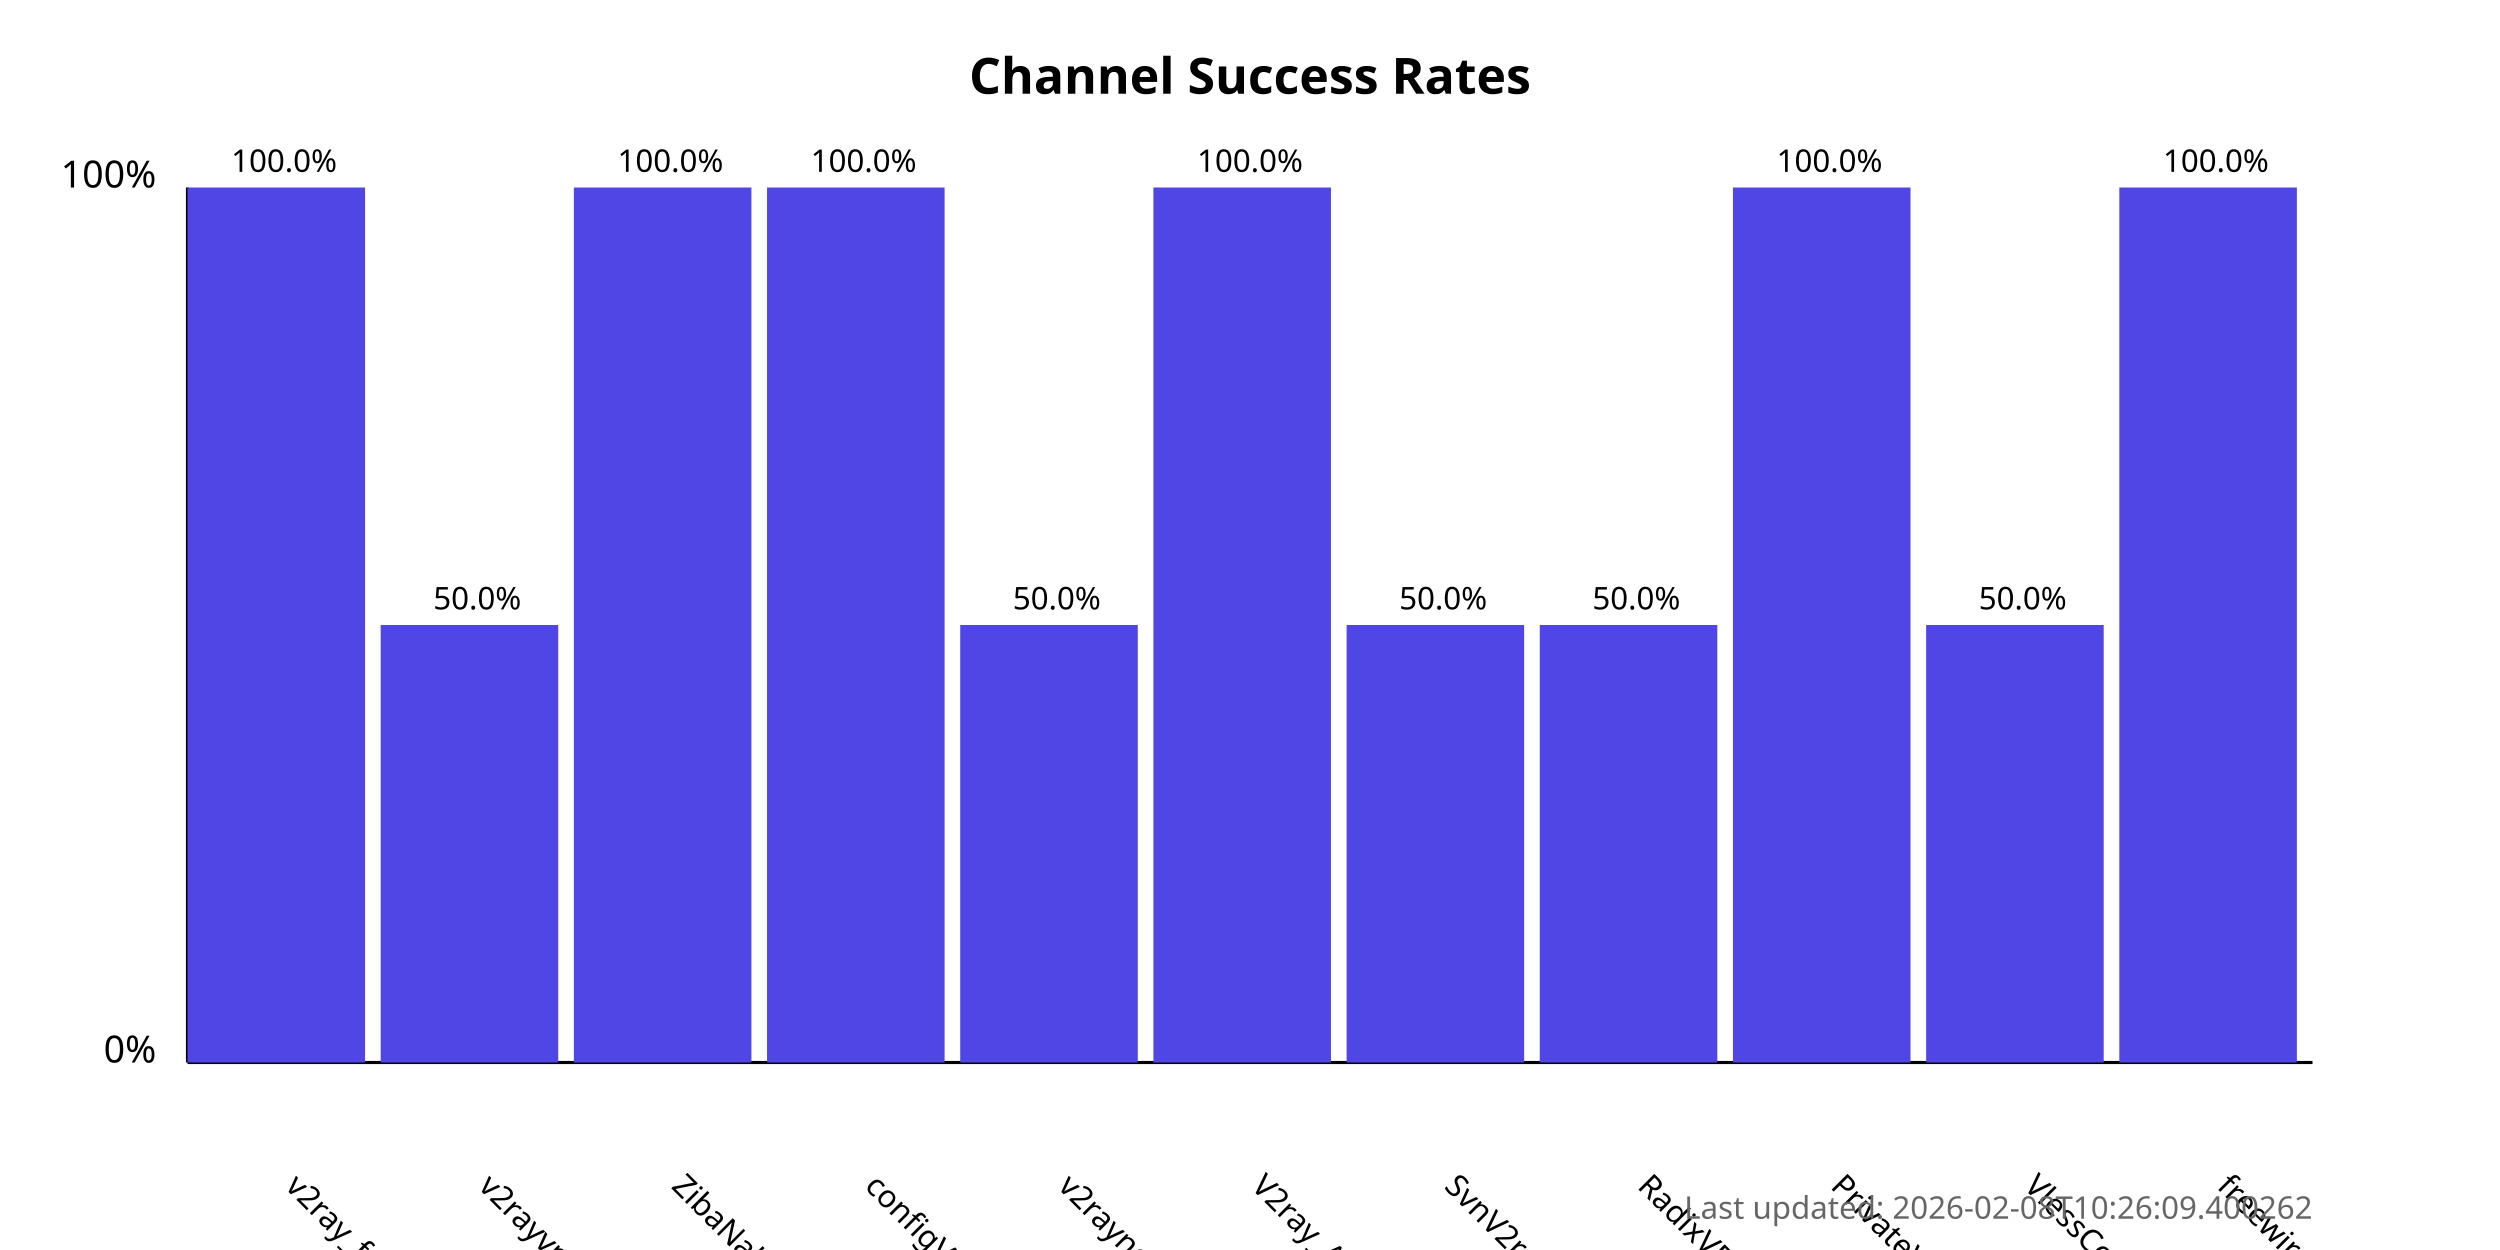
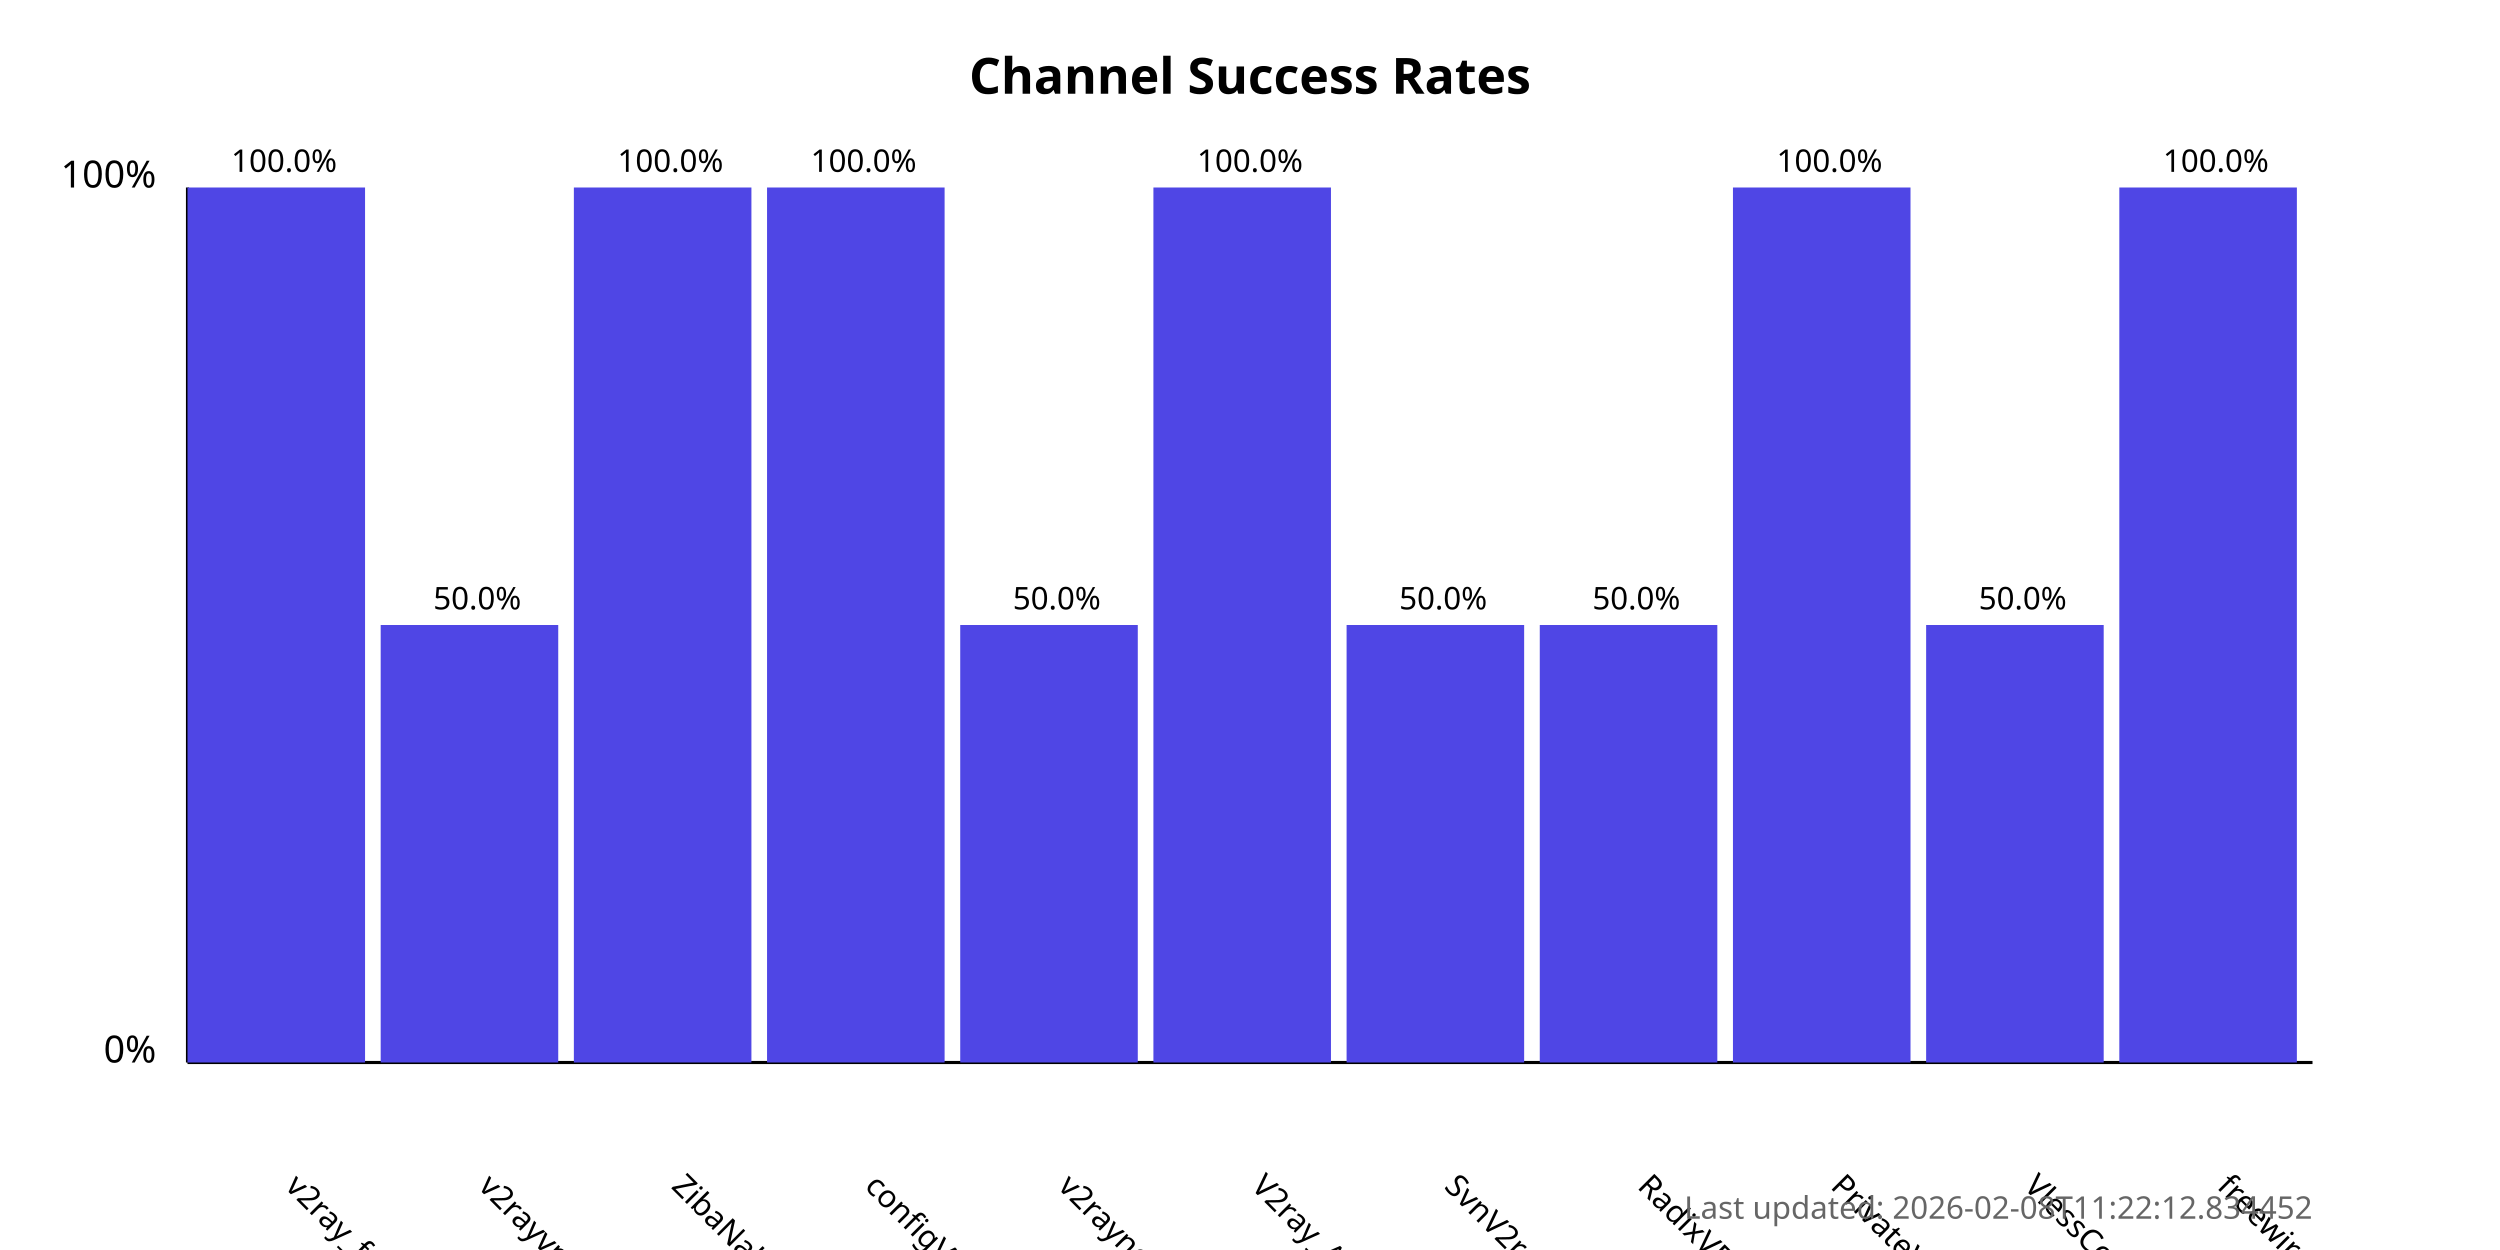
<svg xmlns="http://www.w3.org/2000/svg" width="800" height="400">
  <style>
            .chart-title { font: bold 16px sans-serif; }
            .axis-label { font: 12px sans-serif; }
            .tick-label { font: 10px sans-serif; }
            .bar { fill: #4f46e5; }
            .bar:hover { fill: #6366f1; }
            .timestamp { font: 10px sans-serif; fill: #666; }
        </style>
  <text x="400.0" y="30" text-anchor="middle" class="chart-title">
            Channel Success Rates
        </text>
  <line x1="60" y1="340" x2="60" y2="60" stroke="black" stroke-width="1" />
  <line x1="60" y1="340" x2="740" y2="340" stroke="black" stroke-width="1" />
  <text x="50" y="340" text-anchor="end" class="axis-label">0%</text>
  <text x="50" y="60" text-anchor="end" class="axis-label">100%</text>
  <g>
    <rect x="60" y="60.0" width="56.818" height="280.0" class="bar" />
    <text x="90.909" y="380" transform="rotate(45, 90.90909, 380)" text-anchor="start" class="tick-label">
                v2ray_free_conf
            </text>
    <text x="90.909" y="55.0" text-anchor="middle" class="tick-label">
                100.0%
            </text>
  </g>
  <g>
    <rect x="121.818" y="200.0" width="56.818" height="140.0" class="bar" />
    <text x="152.727" y="380" transform="rotate(45, 152.7273, 380)" text-anchor="start" class="tick-label">
                v2rayvpno
            </text>
    <text x="152.727" y="195.0" text-anchor="middle" class="tick-label">
                50.0%
            </text>
  </g>
  <g>
    <rect x="183.636" y="60.0" width="56.818" height="280.0" class="bar" />
    <text x="214.545" y="380" transform="rotate(45, 214.5455, 380)" text-anchor="start" class="tick-label">
                ZibaNabz
            </text>
    <text x="214.545" y="55.0" text-anchor="middle" class="tick-label">
                100.0%
            </text>
  </g>
  <g>
    <rect x="245.455" y="60.0" width="56.818" height="280.0" class="bar" />
    <text x="276.364" y="380" transform="rotate(45, 276.3636, 380)" text-anchor="start" class="tick-label">
                configV2rayForFree
            </text>
    <text x="276.364" y="55.0" text-anchor="middle" class="tick-label">
                100.0%
            </text>
  </g>
  <g>
    <rect x="307.273" y="200.0" width="56.818" height="140.0" class="bar" />
    <text x="338.182" y="380" transform="rotate(45, 338.1818, 380)" text-anchor="start" class="tick-label">
                v2rayngvpn
            </text>
    <text x="338.182" y="195.0" text-anchor="middle" class="tick-label">
                50.0%
            </text>
  </g>
  <g>
    <rect x="369.091" y="60.0" width="56.818" height="280.0" class="bar" />
    <text x="400.0" y="380" transform="rotate(45, 400.0, 380)" text-anchor="start" class="tick-label">
                V2ray_Alpha
            </text>
    <text x="400.0" y="55.0" text-anchor="middle" class="tick-label">
                100.0%
            </text>
  </g>
  <g>
    <rect x="430.909" y="200.0" width="56.818" height="140.0" class="bar" />
    <text x="461.818" y="380" transform="rotate(45, 461.8182, 380)" text-anchor="start" class="tick-label">
                SvnV2ray
            </text>
    <text x="461.818" y="195.0" text-anchor="middle" class="tick-label">
                50.0%
            </text>
  </g>
  <g>
    <rect x="492.727" y="200.0" width="56.818" height="140.0" class="bar" />
    <text x="523.636" y="380" transform="rotate(45, 523.6364, 380)" text-anchor="start" class="tick-label">
                RadixVPN
            </text>
    <text x="523.636" y="195.0" text-anchor="middle" class="tick-label">
                50.0%
            </text>
  </g>
  <g>
    <rect x="554.545" y="60.0" width="56.818" height="280.0" class="bar" />
    <text x="585.455" y="380" transform="rotate(45, 585.4545, 380)" text-anchor="start" class="tick-label">
                PrivateVPNs
            </text>
    <text x="585.455" y="55.0" text-anchor="middle" class="tick-label">
                100.0%
            </text>
  </g>
  <g>
    <rect x="616.364" y="200.0" width="56.818" height="140.0" class="bar" />
    <text x="647.273" y="380" transform="rotate(45, 647.2727, 380)" text-anchor="start" class="tick-label">
                VlessConfig
            </text>
    <text x="647.273" y="195.0" text-anchor="middle" class="tick-label">
                50.0%
            </text>
  </g>
  <g>
    <rect x="678.182" y="60.0" width="56.818" height="280.0" class="bar" />
    <text x="709.091" y="380" transform="rotate(45, 709.0909, 380)" text-anchor="start" class="tick-label">
                freewireguard
            </text>
    <text x="709.091" y="55.0" text-anchor="middle" class="tick-label">
                100.0%
            </text>
  </g>
  <text x="740" y="390" text-anchor="end" class="timestamp">
-             Last updated: 2026-02-08T10:26:09.400262
+             Last updated: 2026-02-08T11:22:12.834452
        </text>
</svg>
